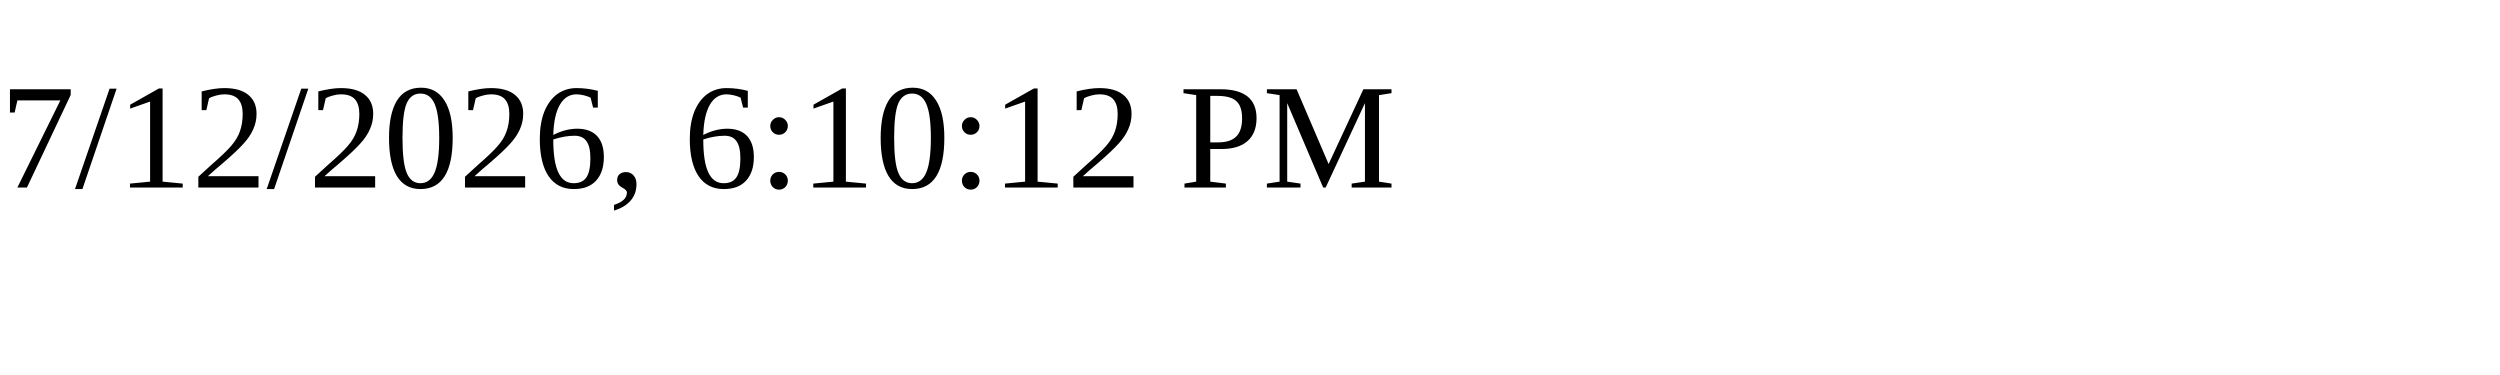
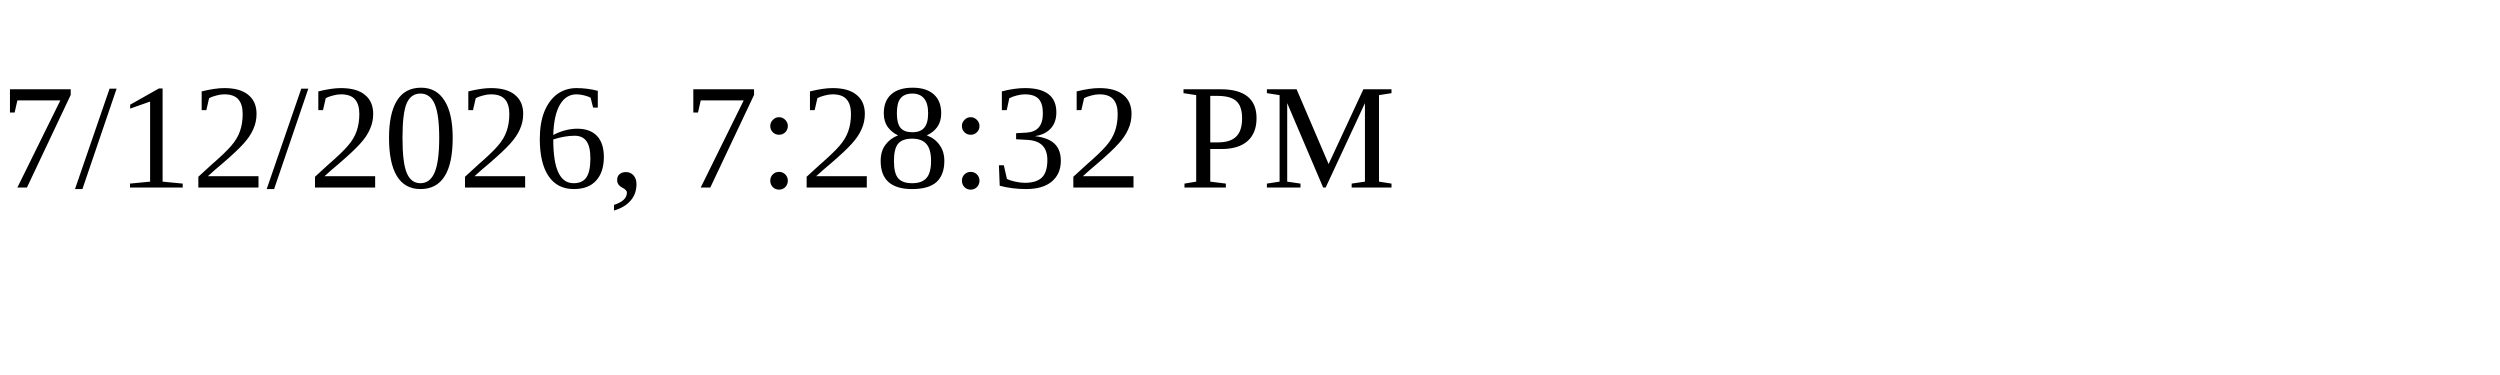
<svg xmlns="http://www.w3.org/2000/svg" height="30" width="200">
-   <text x="0" y="15">7/12/2026, 6:10:12 PM</text>
+   <text x="0" y="15">7/12/2026, 7:28:32 PM</text>
</svg>
